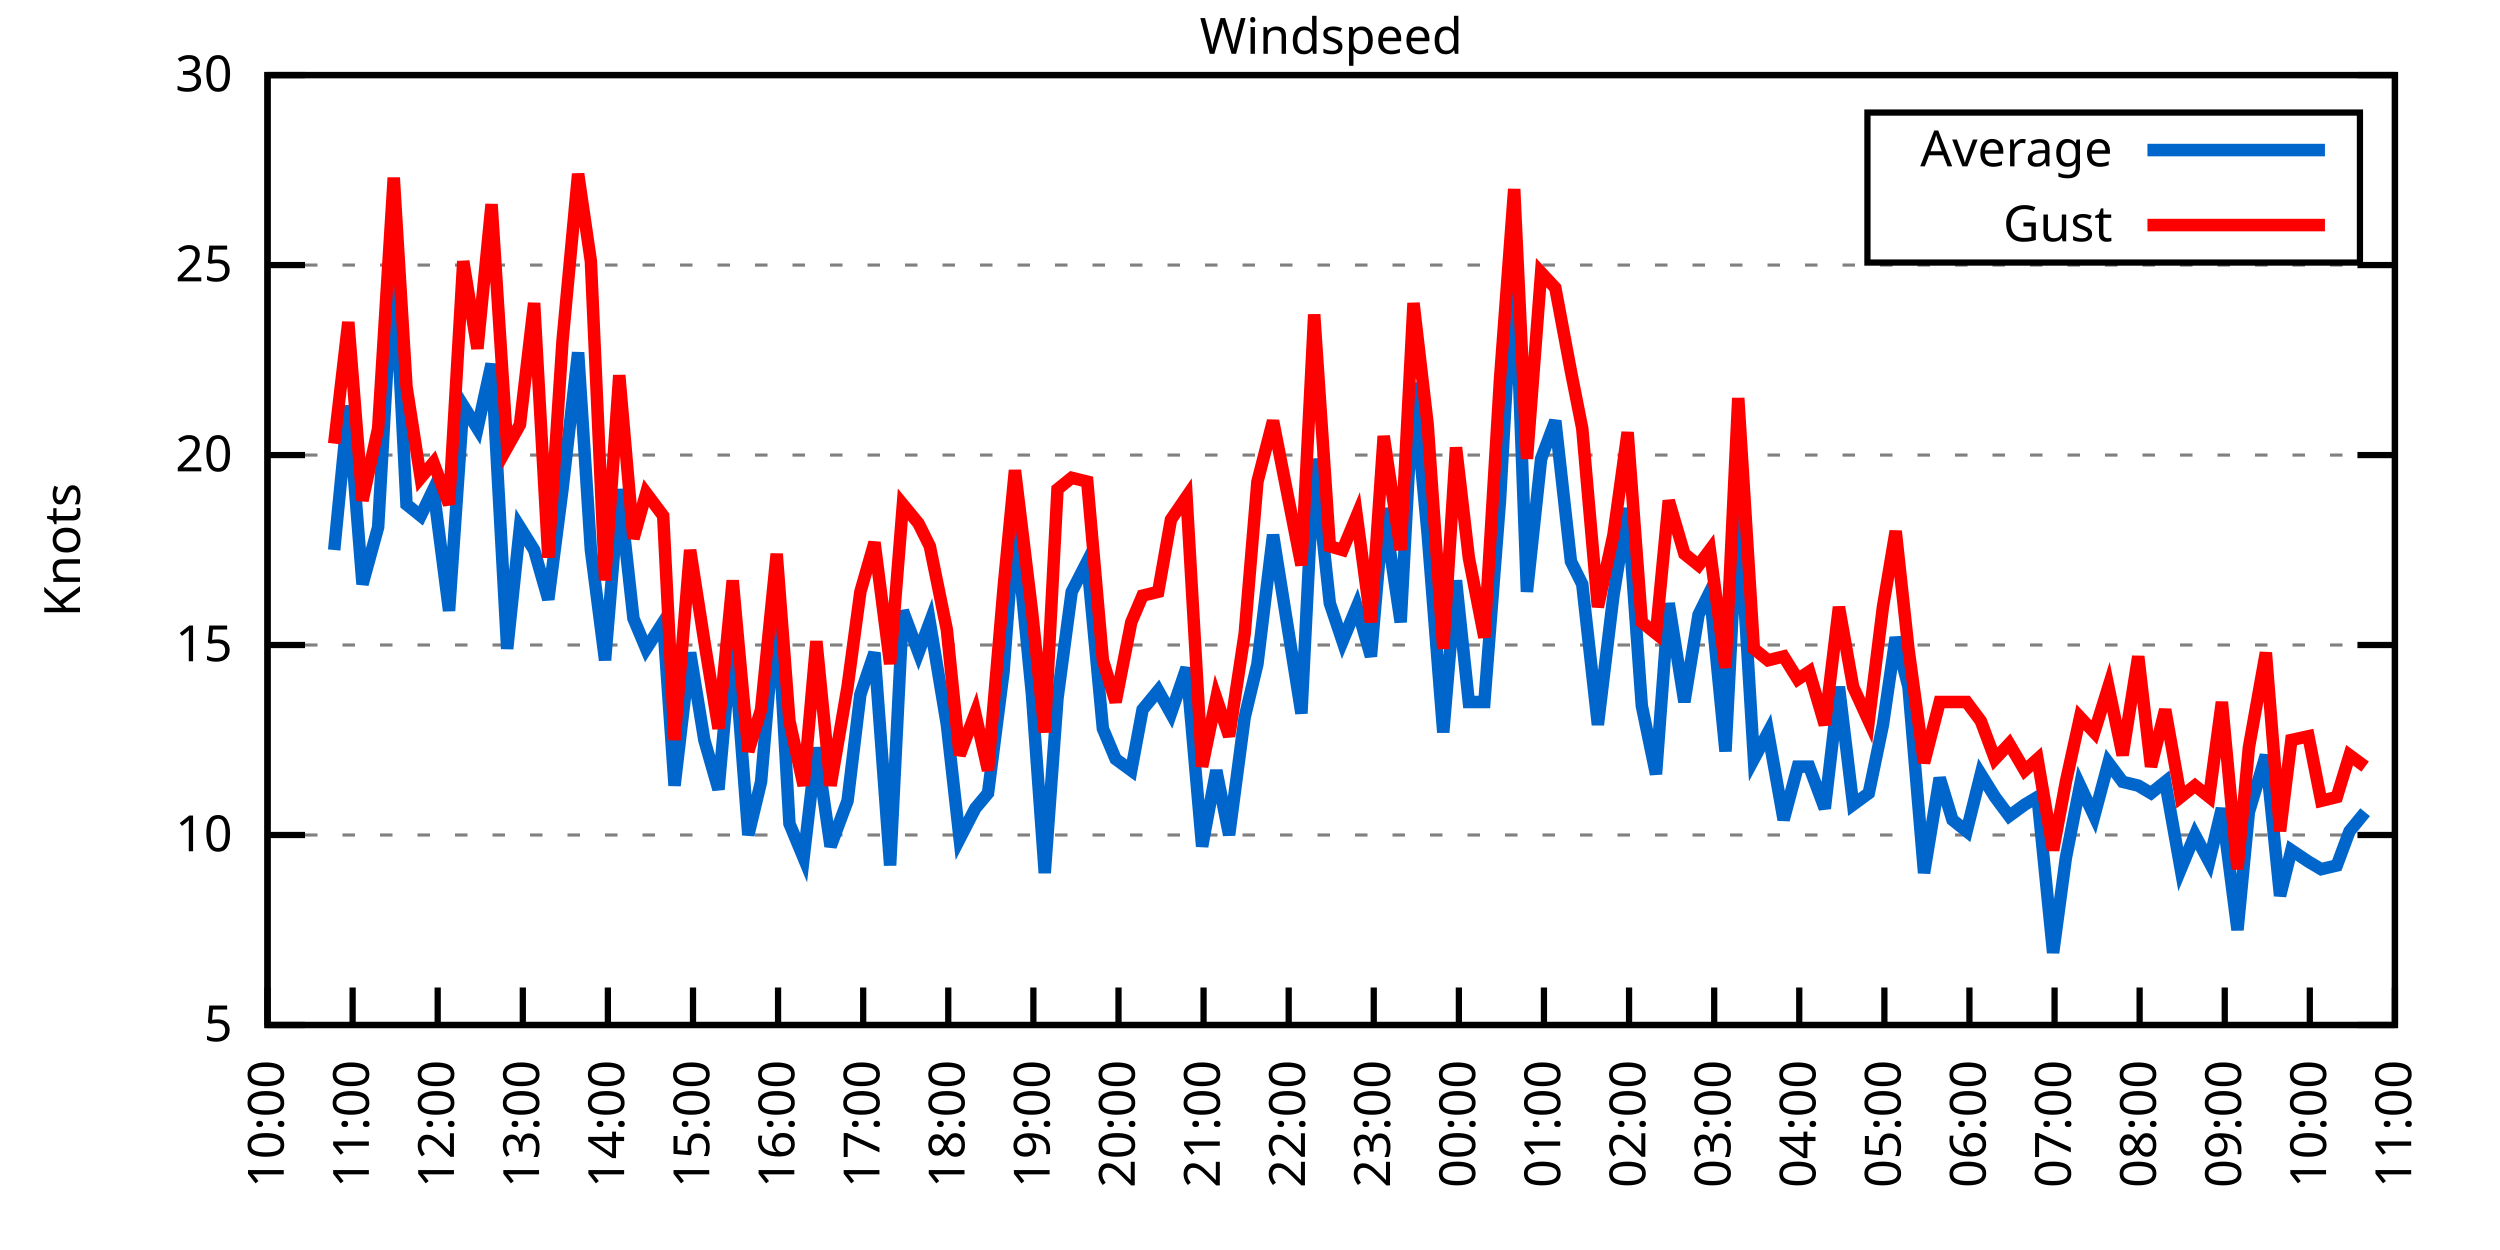
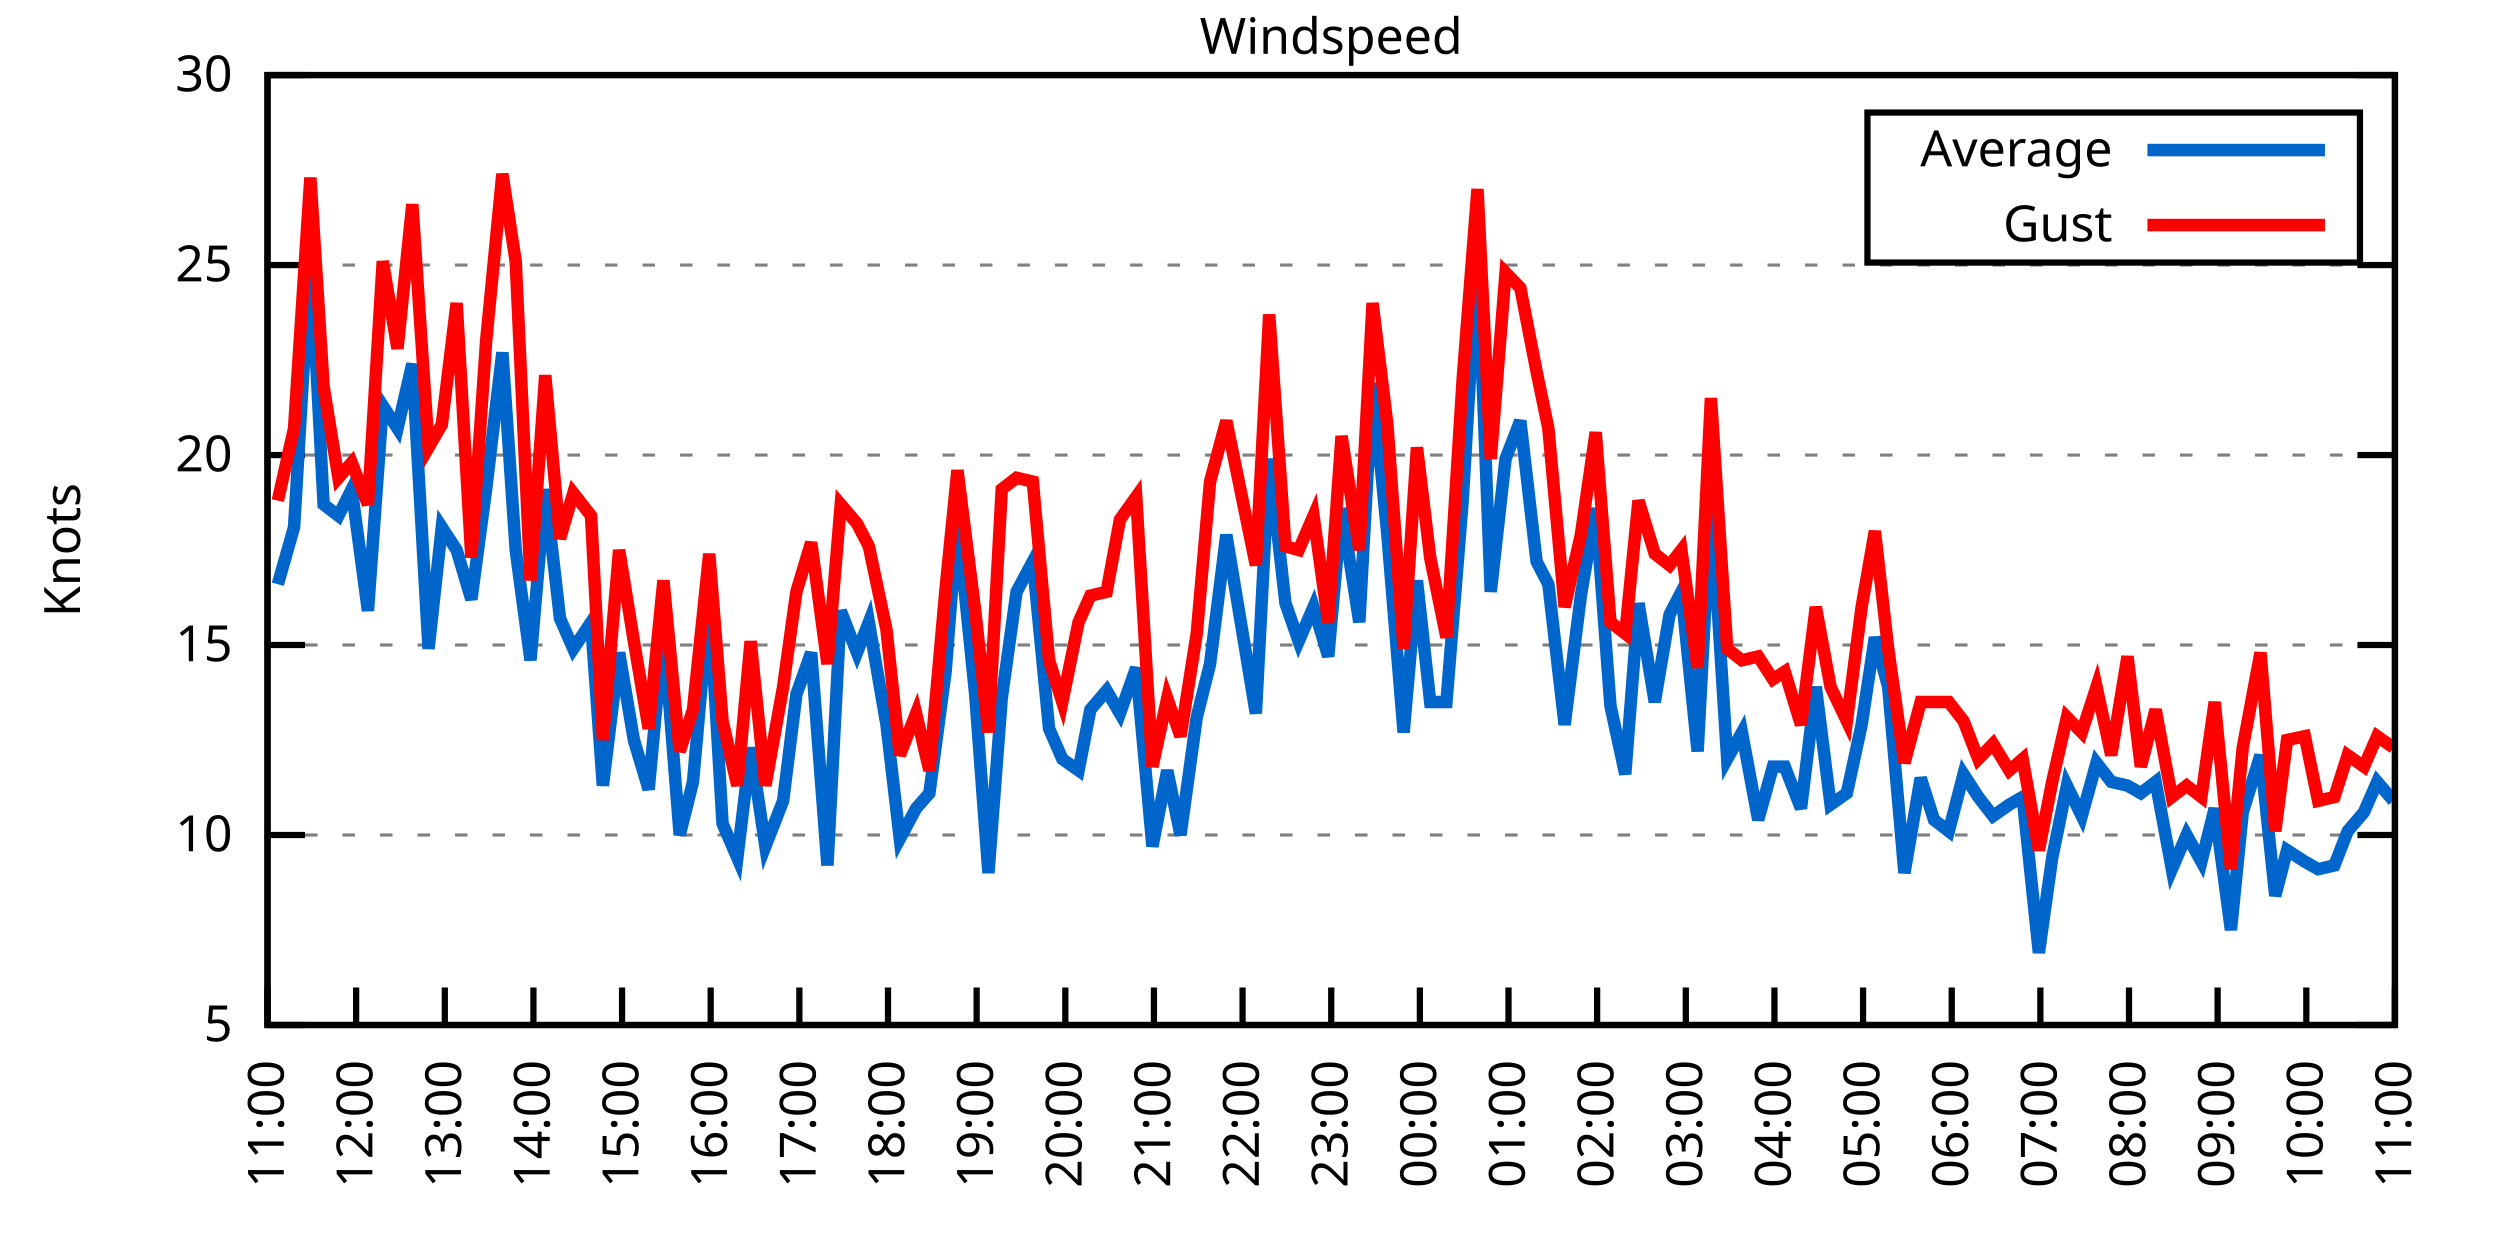
<svg xmlns="http://www.w3.org/2000/svg" xmlns:xlink="http://www.w3.org/1999/xlink" width="400" height="200" viewBox="0 0 400 200">
  <g id="gnuplot_canvas">
    <rect x="0" y="0" width="400" height="200" fill="none" />
    <defs>
      <circle id="gpDot" r="0.5" stroke-width="0.5" stroke="currentColor" />
      <path id="gpPt0" stroke-width="0.333" stroke="currentColor" d="M-1,0 h2 M0,-1 v2" />
      <path id="gpPt1" stroke-width="0.333" stroke="currentColor" d="M-1,-1 L1,1 M1,-1 L-1,1" />
      <path id="gpPt2" stroke-width="0.333" stroke="currentColor" d="M-1,0 L1,0 M0,-1 L0,1 M-1,-1 L1,1 M-1,1 L1,-1" />
      <rect id="gpPt3" stroke-width="0.333" stroke="currentColor" x="-1" y="-1" width="2" height="2" />
      <rect id="gpPt4" stroke-width="0.333" stroke="currentColor" fill="currentColor" x="-1" y="-1" width="2" height="2" />
      <circle id="gpPt5" stroke-width="0.333" stroke="currentColor" cx="0" cy="0" r="1" />
      <use xlink:href="#gpPt5" id="gpPt6" fill="currentColor" stroke="none" />
      <path id="gpPt7" stroke-width="0.333" stroke="currentColor" d="M0,-1.33 L-1.33,0.67 L1.33,0.67 z" />
      <use xlink:href="#gpPt7" id="gpPt8" fill="currentColor" stroke="none" />
      <use xlink:href="#gpPt7" id="gpPt9" stroke="currentColor" transform="rotate(180)" />
      <use xlink:href="#gpPt9" id="gpPt10" fill="currentColor" stroke="none" />
      <use xlink:href="#gpPt3" id="gpPt11" stroke="currentColor" transform="rotate(45)" />
      <use xlink:href="#gpPt11" id="gpPt12" fill="currentColor" stroke="none" />
      <path id="gpPt13" stroke-width="0.333" stroke="currentColor" d="M0,1.330 L1.265,0.411 L0.782,-1.067 L-0.782,-1.076 L-1.265,0.411 z" />
      <use xlink:href="#gpPt13" id="gpPt14" fill="currentColor" stroke="none" />
      <filter id="textbox" filterUnits="objectBoundingBox" x="0" y="0" height="1" width="1">
        <feFlood flood-color="white" flood-opacity="1" result="bgnd" />
        <feComposite in="SourceGraphic" in2="bgnd" operator="atop" />
      </filter>
      <filter id="greybox" filterUnits="objectBoundingBox" x="0" y="0" height="1" width="1">
        <feFlood flood-color="lightgrey" flood-opacity="1" result="grey" />
        <feComposite in="SourceGraphic" in2="grey" operator="atop" />
      </filter>
    </defs>
    <g fill="none" color="white" stroke="currentColor" stroke-width="1.00" stroke-linecap="butt" stroke-linejoin="miter">
</g>
    <g fill="none" color="black" stroke="currentColor" stroke-width="1.00" stroke-linecap="butt" stroke-linejoin="miter">
      <g stroke="none" shape-rendering="crispEdges">
        <polygon fill="rgb(255, 255, 255)" points="42.80,164.00 383.18,164.00 383.18,12.02 42.80,12.02 " />
      </g>
    </g>
    <g fill="none" color="black" stroke="currentColor" stroke-width="1.00" stroke-linecap="butt" stroke-linejoin="miter">
</g>
    <g fill="none" color="black" stroke="black" stroke-width="0.50" stroke-linecap="butt" stroke-linejoin="miter">
</g>
    <g fill="none" color="gray" stroke="currentColor" stroke-width="0.50" stroke-linecap="butt" stroke-linejoin="miter">
      <path stroke="gray" stroke-dasharray="2,4" class="gridline" d="M42.80,164.00 L383.19,164.00  " />
    </g>
    <g fill="none" color="gray" stroke="gray" stroke-width="1.00" stroke-linecap="butt" stroke-linejoin="miter">
</g>
    <g fill="none" color="black" stroke="currentColor" stroke-width="1.00" stroke-linecap="butt" stroke-linejoin="miter">
      <path stroke="black" d="M42.80,164.00 L48.80,164.00 M383.19,164.00 L377.19,164.00  " />
      <g transform="translate(37.20,166.60)" stroke="none" fill="black" font-family="Sans" font-size="8.00" text-anchor="end">
        <text>
          <tspan font-family="Sans"> 5</tspan>
        </text>
      </g>
    </g>
    <g fill="none" color="black" stroke="currentColor" stroke-width="1.00" stroke-linecap="butt" stroke-linejoin="miter">
</g>
    <g fill="none" color="black" stroke="black" stroke-width="0.50" stroke-linecap="butt" stroke-linejoin="miter">
</g>
    <g fill="none" color="gray" stroke="currentColor" stroke-width="0.50" stroke-linecap="butt" stroke-linejoin="miter">
      <path stroke="gray" stroke-dasharray="2,4" class="gridline" d="M42.80,133.60 L383.19,133.60  " />
    </g>
    <g fill="none" color="gray" stroke="gray" stroke-width="1.00" stroke-linecap="butt" stroke-linejoin="miter">
</g>
    <g fill="none" color="black" stroke="currentColor" stroke-width="1.00" stroke-linecap="butt" stroke-linejoin="miter">
      <path stroke="black" d="M42.80,133.60 L48.80,133.60 M383.19,133.60 L377.19,133.60  " />
      <g transform="translate(37.20,136.20)" stroke="none" fill="black" font-family="Sans" font-size="8.00" text-anchor="end">
        <text>
          <tspan font-family="Sans"> 10</tspan>
        </text>
      </g>
    </g>
    <g fill="none" color="black" stroke="currentColor" stroke-width="1.00" stroke-linecap="butt" stroke-linejoin="miter">
</g>
    <g fill="none" color="black" stroke="black" stroke-width="0.50" stroke-linecap="butt" stroke-linejoin="miter">
</g>
    <g fill="none" color="gray" stroke="currentColor" stroke-width="0.50" stroke-linecap="butt" stroke-linejoin="miter">
      <path stroke="gray" stroke-dasharray="2,4" class="gridline" d="M42.80,103.20 L383.19,103.20  " />
    </g>
    <g fill="none" color="gray" stroke="gray" stroke-width="1.00" stroke-linecap="butt" stroke-linejoin="miter">
</g>
    <g fill="none" color="black" stroke="currentColor" stroke-width="1.00" stroke-linecap="butt" stroke-linejoin="miter">
      <path stroke="black" d="M42.80,103.20 L48.80,103.20 M383.19,103.20 L377.19,103.20  " />
      <g transform="translate(37.20,105.80)" stroke="none" fill="black" font-family="Sans" font-size="8.00" text-anchor="end">
        <text>
          <tspan font-family="Sans"> 15</tspan>
        </text>
      </g>
    </g>
    <g fill="none" color="black" stroke="currentColor" stroke-width="1.00" stroke-linecap="butt" stroke-linejoin="miter">
</g>
    <g fill="none" color="black" stroke="black" stroke-width="0.50" stroke-linecap="butt" stroke-linejoin="miter">
</g>
    <g fill="none" color="gray" stroke="currentColor" stroke-width="0.50" stroke-linecap="butt" stroke-linejoin="miter">
      <path stroke="gray" stroke-dasharray="2,4" class="gridline" d="M42.80,72.81 L383.19,72.81  " />
    </g>
    <g fill="none" color="gray" stroke="gray" stroke-width="1.00" stroke-linecap="butt" stroke-linejoin="miter">
</g>
    <g fill="none" color="black" stroke="currentColor" stroke-width="1.00" stroke-linecap="butt" stroke-linejoin="miter">
      <path stroke="black" d="M42.80,72.81 L48.80,72.81 M383.19,72.81 L377.19,72.81  " />
      <g transform="translate(37.20,75.41)" stroke="none" fill="black" font-family="Sans" font-size="8.00" text-anchor="end">
        <text>
          <tspan font-family="Sans"> 20</tspan>
        </text>
      </g>
    </g>
    <g fill="none" color="black" stroke="currentColor" stroke-width="1.00" stroke-linecap="butt" stroke-linejoin="miter">
</g>
    <g fill="none" color="black" stroke="black" stroke-width="0.50" stroke-linecap="butt" stroke-linejoin="miter">
</g>
    <g fill="none" color="gray" stroke="currentColor" stroke-width="0.50" stroke-linecap="butt" stroke-linejoin="miter">
      <path stroke="gray" stroke-dasharray="2,4" class="gridline" d="M42.80,42.41 L383.19,42.41  " />
    </g>
    <g fill="none" color="gray" stroke="gray" stroke-width="1.00" stroke-linecap="butt" stroke-linejoin="miter">
</g>
    <g fill="none" color="black" stroke="currentColor" stroke-width="1.00" stroke-linecap="butt" stroke-linejoin="miter">
      <path stroke="black" d="M42.80,42.41 L48.80,42.41 M383.19,42.41 L377.19,42.41  " />
      <g transform="translate(37.20,45.01)" stroke="none" fill="black" font-family="Sans" font-size="8.00" text-anchor="end">
        <text>
          <tspan font-family="Sans"> 25</tspan>
        </text>
      </g>
    </g>
    <g fill="none" color="black" stroke="currentColor" stroke-width="1.00" stroke-linecap="butt" stroke-linejoin="miter">
</g>
    <g fill="none" color="black" stroke="black" stroke-width="0.50" stroke-linecap="butt" stroke-linejoin="miter">
</g>
    <g fill="none" color="gray" stroke="currentColor" stroke-width="0.50" stroke-linecap="butt" stroke-linejoin="miter">
      <path stroke="gray" stroke-dasharray="2,4" class="gridline" d="M42.80,12.01 L383.19,12.01  " />
    </g>
    <g fill="none" color="gray" stroke="gray" stroke-width="1.00" stroke-linecap="butt" stroke-linejoin="miter">
</g>
    <g fill="none" color="black" stroke="currentColor" stroke-width="1.00" stroke-linecap="butt" stroke-linejoin="miter">
      <path stroke="black" d="M42.80,12.01 L48.80,12.01 M383.19,12.01 L377.19,12.01  " />
      <g transform="translate(37.20,14.61)" stroke="none" fill="black" font-family="Sans" font-size="8.00" text-anchor="end">
        <text>
          <tspan font-family="Sans"> 30</tspan>
        </text>
      </g>
    </g>
    <g fill="none" color="black" stroke="currentColor" stroke-width="1.00" stroke-linecap="butt" stroke-linejoin="miter">
      <path stroke="black" d="M42.80,164.00 L42.80,158.00  " />
      <g transform="translate(45.40,169.60) rotate(270.00)" stroke="none" fill="black" font-family="Sans" font-size="8.00" text-anchor="end">
        <text>
-           <tspan font-family="Sans">10:00</tspan>
-         </text>
-       </g>
-     </g>
-     <g fill="none" color="black" stroke="currentColor" stroke-width="1.00" stroke-linecap="butt" stroke-linejoin="miter">
-       <path stroke="black" d="M56.42,164.00 L56.42,158.00  " />
-       <g transform="translate(59.02,169.60) rotate(270.00)" stroke="none" fill="black" font-family="Sans" font-size="8.00" text-anchor="end">
-         <text>
          <tspan font-family="Sans">11:00</tspan>
        </text>
      </g>
    </g>
    <g fill="none" color="black" stroke="currentColor" stroke-width="1.00" stroke-linecap="butt" stroke-linejoin="miter">
-       <path stroke="black" d="M70.03,164.00 L70.03,158.00  " />
-       <g transform="translate(72.63,169.60) rotate(270.00)" stroke="none" fill="black" font-family="Sans" font-size="8.00" text-anchor="end">
+       <path stroke="black" d="M56.98,164.00 L56.98,158.00  " />
+       <g transform="translate(59.58,169.60) rotate(270.00)" stroke="none" fill="black" font-family="Sans" font-size="8.00" text-anchor="end">
        <text>
          <tspan font-family="Sans">12:00</tspan>
        </text>
      </g>
    </g>
    <g fill="none" color="black" stroke="currentColor" stroke-width="1.00" stroke-linecap="butt" stroke-linejoin="miter">
-       <path stroke="black" d="M83.65,164.00 L83.65,158.00  " />
-       <g transform="translate(86.25,169.60) rotate(270.00)" stroke="none" fill="black" font-family="Sans" font-size="8.00" text-anchor="end">
+       <path stroke="black" d="M71.17,164.00 L71.17,158.00  " />
+       <g transform="translate(73.77,169.60) rotate(270.00)" stroke="none" fill="black" font-family="Sans" font-size="8.00" text-anchor="end">
        <text>
          <tspan font-family="Sans">13:00</tspan>
        </text>
      </g>
    </g>
    <g fill="none" color="black" stroke="currentColor" stroke-width="1.00" stroke-linecap="butt" stroke-linejoin="miter">
-       <path stroke="black" d="M97.26,164.00 L97.26,158.00  " />
-       <g transform="translate(99.86,169.60) rotate(270.00)" stroke="none" fill="black" font-family="Sans" font-size="8.00" text-anchor="end">
+       <path stroke="black" d="M85.35,164.00 L85.35,158.00  " />
+       <g transform="translate(87.95,169.60) rotate(270.00)" stroke="none" fill="black" font-family="Sans" font-size="8.00" text-anchor="end">
        <text>
          <tspan font-family="Sans">14:00</tspan>
        </text>
      </g>
    </g>
    <g fill="none" color="black" stroke="currentColor" stroke-width="1.00" stroke-linecap="butt" stroke-linejoin="miter">
-       <path stroke="black" d="M110.88,164.00 L110.88,158.00  " />
-       <g transform="translate(113.48,169.60) rotate(270.00)" stroke="none" fill="black" font-family="Sans" font-size="8.00" text-anchor="end">
+       <path stroke="black" d="M99.53,164.00 L99.53,158.00  " />
+       <g transform="translate(102.13,169.60) rotate(270.00)" stroke="none" fill="black" font-family="Sans" font-size="8.00" text-anchor="end">
        <text>
          <tspan font-family="Sans">15:00</tspan>
        </text>
      </g>
    </g>
    <g fill="none" color="black" stroke="currentColor" stroke-width="1.00" stroke-linecap="butt" stroke-linejoin="miter">
-       <path stroke="black" d="M124.49,164.00 L124.49,158.00  " />
-       <g transform="translate(127.09,169.60) rotate(270.00)" stroke="none" fill="black" font-family="Sans" font-size="8.00" text-anchor="end">
+       <path stroke="black" d="M113.71,164.00 L113.71,158.00  " />
+       <g transform="translate(116.31,169.60) rotate(270.00)" stroke="none" fill="black" font-family="Sans" font-size="8.00" text-anchor="end">
        <text>
          <tspan font-family="Sans">16:00</tspan>
        </text>
      </g>
    </g>
    <g fill="none" color="black" stroke="currentColor" stroke-width="1.00" stroke-linecap="butt" stroke-linejoin="miter">
-       <path stroke="black" d="M138.11,164.00 L138.11,158.00  " />
-       <g transform="translate(140.71,169.60) rotate(270.00)" stroke="none" fill="black" font-family="Sans" font-size="8.00" text-anchor="end">
+       <path stroke="black" d="M127.90,164.00 L127.90,158.00  " />
+       <g transform="translate(130.50,169.60) rotate(270.00)" stroke="none" fill="black" font-family="Sans" font-size="8.00" text-anchor="end">
        <text>
          <tspan font-family="Sans">17:00</tspan>
        </text>
      </g>
    </g>
    <g fill="none" color="black" stroke="currentColor" stroke-width="1.00" stroke-linecap="butt" stroke-linejoin="miter">
-       <path stroke="black" d="M151.72,164.00 L151.72,158.00  " />
-       <g transform="translate(154.32,169.60) rotate(270.00)" stroke="none" fill="black" font-family="Sans" font-size="8.00" text-anchor="end">
+       <path stroke="black" d="M142.08,164.00 L142.08,158.00  " />
+       <g transform="translate(144.68,169.60) rotate(270.00)" stroke="none" fill="black" font-family="Sans" font-size="8.00" text-anchor="end">
        <text>
          <tspan font-family="Sans">18:00</tspan>
        </text>
      </g>
    </g>
    <g fill="none" color="black" stroke="currentColor" stroke-width="1.00" stroke-linecap="butt" stroke-linejoin="miter">
-       <path stroke="black" d="M165.34,164.00 L165.34,158.00  " />
-       <g transform="translate(167.94,169.60) rotate(270.00)" stroke="none" fill="black" font-family="Sans" font-size="8.00" text-anchor="end">
+       <path stroke="black" d="M156.26,164.00 L156.26,158.00  " />
+       <g transform="translate(158.86,169.60) rotate(270.00)" stroke="none" fill="black" font-family="Sans" font-size="8.00" text-anchor="end">
        <text>
          <tspan font-family="Sans">19:00</tspan>
        </text>
      </g>
    </g>
    <g fill="none" color="black" stroke="currentColor" stroke-width="1.00" stroke-linecap="butt" stroke-linejoin="miter">
-       <path stroke="black" d="M178.96,164.00 L178.96,158.00  " />
-       <g transform="translate(181.56,169.60) rotate(270.00)" stroke="none" fill="black" font-family="Sans" font-size="8.00" text-anchor="end">
+       <path stroke="black" d="M170.45,164.00 L170.45,158.00  " />
+       <g transform="translate(173.05,169.60) rotate(270.00)" stroke="none" fill="black" font-family="Sans" font-size="8.00" text-anchor="end">
        <text>
          <tspan font-family="Sans">20:00</tspan>
        </text>
      </g>
    </g>
    <g fill="none" color="black" stroke="currentColor" stroke-width="1.00" stroke-linecap="butt" stroke-linejoin="miter">
-       <path stroke="black" d="M192.57,164.00 L192.57,158.00  " />
-       <g transform="translate(195.17,169.60) rotate(270.00)" stroke="none" fill="black" font-family="Sans" font-size="8.00" text-anchor="end">
+       <path stroke="black" d="M184.63,164.00 L184.63,158.00  " />
+       <g transform="translate(187.23,169.60) rotate(270.00)" stroke="none" fill="black" font-family="Sans" font-size="8.00" text-anchor="end">
        <text>
          <tspan font-family="Sans">21:00</tspan>
        </text>
      </g>
    </g>
    <g fill="none" color="black" stroke="currentColor" stroke-width="1.00" stroke-linecap="butt" stroke-linejoin="miter">
-       <path stroke="black" d="M206.19,164.00 L206.19,158.00  " />
-       <g transform="translate(208.79,169.60) rotate(270.00)" stroke="none" fill="black" font-family="Sans" font-size="8.00" text-anchor="end">
+       <path stroke="black" d="M198.81,164.00 L198.81,158.00  " />
+       <g transform="translate(201.41,169.60) rotate(270.00)" stroke="none" fill="black" font-family="Sans" font-size="8.00" text-anchor="end">
        <text>
          <tspan font-family="Sans">22:00</tspan>
        </text>
      </g>
    </g>
    <g fill="none" color="black" stroke="currentColor" stroke-width="1.00" stroke-linecap="butt" stroke-linejoin="miter">
-       <path stroke="black" d="M219.80,164.00 L219.80,158.00  " />
-       <g transform="translate(222.40,169.60) rotate(270.00)" stroke="none" fill="black" font-family="Sans" font-size="8.00" text-anchor="end">
+       <path stroke="black" d="M213.00,164.00 L213.00,158.00  " />
+       <g transform="translate(215.60,169.60) rotate(270.00)" stroke="none" fill="black" font-family="Sans" font-size="8.00" text-anchor="end">
        <text>
          <tspan font-family="Sans">23:00</tspan>
        </text>
      </g>
    </g>
    <g fill="none" color="black" stroke="currentColor" stroke-width="1.00" stroke-linecap="butt" stroke-linejoin="miter">
-       <path stroke="black" d="M233.42,164.00 L233.42,158.00  " />
-       <g transform="translate(236.02,169.60) rotate(270.00)" stroke="none" fill="black" font-family="Sans" font-size="8.00" text-anchor="end">
+       <path stroke="black" d="M227.18,164.00 L227.18,158.00  " />
+       <g transform="translate(229.78,169.60) rotate(270.00)" stroke="none" fill="black" font-family="Sans" font-size="8.00" text-anchor="end">
        <text>
          <tspan font-family="Sans">00:00</tspan>
        </text>
      </g>
    </g>
    <g fill="none" color="black" stroke="currentColor" stroke-width="1.00" stroke-linecap="butt" stroke-linejoin="miter">
-       <path stroke="black" d="M247.03,164.00 L247.03,158.00  " />
-       <g transform="translate(249.63,169.60) rotate(270.00)" stroke="none" fill="black" font-family="Sans" font-size="8.00" text-anchor="end">
+       <path stroke="black" d="M241.36,164.00 L241.36,158.00  " />
+       <g transform="translate(243.96,169.60) rotate(270.00)" stroke="none" fill="black" font-family="Sans" font-size="8.00" text-anchor="end">
        <text>
          <tspan font-family="Sans">01:00</tspan>
        </text>
      </g>
    </g>
    <g fill="none" color="black" stroke="currentColor" stroke-width="1.00" stroke-linecap="butt" stroke-linejoin="miter">
-       <path stroke="black" d="M260.65,164.00 L260.65,158.00  " />
-       <g transform="translate(263.25,169.60) rotate(270.00)" stroke="none" fill="black" font-family="Sans" font-size="8.00" text-anchor="end">
+       <path stroke="black" d="M255.54,164.00 L255.54,158.00  " />
+       <g transform="translate(258.14,169.60) rotate(270.00)" stroke="none" fill="black" font-family="Sans" font-size="8.00" text-anchor="end">
        <text>
          <tspan font-family="Sans">02:00</tspan>
        </text>
      </g>
    </g>
    <g fill="none" color="black" stroke="currentColor" stroke-width="1.00" stroke-linecap="butt" stroke-linejoin="miter">
-       <path stroke="black" d="M274.27,164.00 L274.27,158.00  " />
-       <g transform="translate(276.87,169.60) rotate(270.00)" stroke="none" fill="black" font-family="Sans" font-size="8.00" text-anchor="end">
+       <path stroke="black" d="M269.73,164.00 L269.73,158.00  " />
+       <g transform="translate(272.33,169.60) rotate(270.00)" stroke="none" fill="black" font-family="Sans" font-size="8.00" text-anchor="end">
        <text>
          <tspan font-family="Sans">03:00</tspan>
        </text>
      </g>
    </g>
    <g fill="none" color="black" stroke="currentColor" stroke-width="1.00" stroke-linecap="butt" stroke-linejoin="miter">
-       <path stroke="black" d="M287.88,164.00 L287.88,158.00  " />
-       <g transform="translate(290.48,169.60) rotate(270.00)" stroke="none" fill="black" font-family="Sans" font-size="8.00" text-anchor="end">
+       <path stroke="black" d="M283.91,164.00 L283.91,158.00  " />
+       <g transform="translate(286.51,169.60) rotate(270.00)" stroke="none" fill="black" font-family="Sans" font-size="8.00" text-anchor="end">
        <text>
          <tspan font-family="Sans">04:00</tspan>
        </text>
      </g>
    </g>
    <g fill="none" color="black" stroke="currentColor" stroke-width="1.00" stroke-linecap="butt" stroke-linejoin="miter">
-       <path stroke="black" d="M301.50,164.00 L301.50,158.00  " />
-       <g transform="translate(304.10,169.60) rotate(270.00)" stroke="none" fill="black" font-family="Sans" font-size="8.00" text-anchor="end">
+       <path stroke="black" d="M298.09,164.00 L298.09,158.00  " />
+       <g transform="translate(300.69,169.60) rotate(270.00)" stroke="none" fill="black" font-family="Sans" font-size="8.00" text-anchor="end">
        <text>
          <tspan font-family="Sans">05:00</tspan>
        </text>
      </g>
    </g>
    <g fill="none" color="black" stroke="currentColor" stroke-width="1.00" stroke-linecap="butt" stroke-linejoin="miter">
-       <path stroke="black" d="M315.11,164.00 L315.11,158.00  " />
-       <g transform="translate(317.71,169.60) rotate(270.00)" stroke="none" fill="black" font-family="Sans" font-size="8.00" text-anchor="end">
+       <path stroke="black" d="M312.28,164.00 L312.28,158.00  " />
+       <g transform="translate(314.88,169.60) rotate(270.00)" stroke="none" fill="black" font-family="Sans" font-size="8.00" text-anchor="end">
        <text>
          <tspan font-family="Sans">06:00</tspan>
        </text>
      </g>
    </g>
    <g fill="none" color="black" stroke="currentColor" stroke-width="1.00" stroke-linecap="butt" stroke-linejoin="miter">
-       <path stroke="black" d="M328.73,164.00 L328.73,158.00  " />
-       <g transform="translate(331.33,169.60) rotate(270.00)" stroke="none" fill="black" font-family="Sans" font-size="8.00" text-anchor="end">
+       <path stroke="black" d="M326.46,164.00 L326.46,158.00  " />
+       <g transform="translate(329.06,169.60) rotate(270.00)" stroke="none" fill="black" font-family="Sans" font-size="8.00" text-anchor="end">
        <text>
          <tspan font-family="Sans">07:00</tspan>
        </text>
      </g>
    </g>
    <g fill="none" color="black" stroke="currentColor" stroke-width="1.00" stroke-linecap="butt" stroke-linejoin="miter">
-       <path stroke="black" d="M342.34,164.00 L342.34,158.00  " />
-       <g transform="translate(344.94,169.60) rotate(270.00)" stroke="none" fill="black" font-family="Sans" font-size="8.00" text-anchor="end">
+       <path stroke="black" d="M340.64,164.00 L340.64,158.00  " />
+       <g transform="translate(343.24,169.60) rotate(270.00)" stroke="none" fill="black" font-family="Sans" font-size="8.00" text-anchor="end">
        <text>
          <tspan font-family="Sans">08:00</tspan>
        </text>
      </g>
    </g>
    <g fill="none" color="black" stroke="currentColor" stroke-width="1.00" stroke-linecap="butt" stroke-linejoin="miter">
-       <path stroke="black" d="M355.96,164.00 L355.96,158.00  " />
-       <g transform="translate(358.56,169.60) rotate(270.00)" stroke="none" fill="black" font-family="Sans" font-size="8.00" text-anchor="end">
+       <path stroke="black" d="M354.82,164.00 L354.82,158.00  " />
+       <g transform="translate(357.42,169.60) rotate(270.00)" stroke="none" fill="black" font-family="Sans" font-size="8.00" text-anchor="end">
        <text>
          <tspan font-family="Sans">09:00</tspan>
        </text>
      </g>
    </g>
    <g fill="none" color="black" stroke="currentColor" stroke-width="1.00" stroke-linecap="butt" stroke-linejoin="miter">
-       <path stroke="black" d="M369.57,164.00 L369.57,158.00  " />
-       <g transform="translate(372.17,169.60) rotate(270.00)" stroke="none" fill="black" font-family="Sans" font-size="8.00" text-anchor="end">
+       <path stroke="black" d="M369.01,164.00 L369.01,158.00  " />
+       <g transform="translate(371.61,169.60) rotate(270.00)" stroke="none" fill="black" font-family="Sans" font-size="8.00" text-anchor="end">
        <text>
          <tspan font-family="Sans">10:00</tspan>
        </text>
      </g>
    </g>
    <g fill="none" color="black" stroke="currentColor" stroke-width="1.00" stroke-linecap="butt" stroke-linejoin="miter">
      <path stroke="black" d="M383.19,164.00 L383.19,158.00  " />
      <g transform="translate(385.79,169.60) rotate(270.00)" stroke="none" fill="black" font-family="Sans" font-size="8.00" text-anchor="end">
        <text>
          <tspan font-family="Sans">11:00</tspan>
        </text>
      </g>
    </g>
    <g fill="none" color="black" stroke="currentColor" stroke-width="1.00" stroke-linecap="butt" stroke-linejoin="miter">
</g>
    <g fill="none" color="black" stroke="currentColor" stroke-width="1.00" stroke-linecap="butt" stroke-linejoin="miter">
      <path stroke="black" d="M42.80,12.01 L42.80,164.00 L383.19,164.00 L383.19,12.01 L42.80,12.01 Z  " />
    </g>
    <g fill="none" color="black" stroke="currentColor" stroke-width="1.00" stroke-linecap="butt" stroke-linejoin="miter">
</g>
    <g fill="none" color="black" stroke="currentColor" stroke-width="1.00" stroke-linecap="butt" stroke-linejoin="miter">
      <path stroke="black" d="M298.79,42.01 L298.79,18.01 L377.59,18.01 L377.59,42.01 L298.79,42.01 Z  " />
    </g>
    <g id="Windspeed_plot_1">
      <g fill="none" color="white" stroke="black" stroke-width="2.00" stroke-linecap="butt" stroke-linejoin="miter">
</g>
      <g fill="none" color="black" stroke="currentColor" stroke-width="2.00" stroke-linecap="butt" stroke-linejoin="miter">
        <g transform="translate(337.99,26.61)" stroke="none" fill="black" font-family="Sans" font-size="8.00" text-anchor="end">
          <text>
            <tspan font-family="Sans">Average</tspan>
          </text>
        </g>
      </g>
      <g fill="none" color="black" stroke="currentColor" stroke-width="2.00" stroke-linecap="butt" stroke-linejoin="miter">
-         <path stroke="rgb(  0, 102, 204)" d="M343.59,24.01 L371.99,24.01 M53.47,88.00 L55.73,64.90 L58.00,93.48 L60.50,84.36 L63.00,40.58 L65.04,80.71   L67.31,82.53 L69.35,78.28 L71.85,97.73 L74.12,64.90 L76.39,68.55 L78.65,58.21 L81.15,103.81 L83.19,84.36   L85.46,88.00 L87.73,95.91 L90.00,78.28 L92.50,56.39 L94.54,88.00 L96.81,105.64 L99.08,78.28 L101.35,98.95   L103.39,103.81 L106.11,99.56 L107.93,125.70 L110.42,104.42 L112.69,118.40 L114.96,126.31 L117.23,100.77 L119.73,133.60   L121.77,125.09 L124.27,95.91 L126.31,131.78 L128.58,137.25 L130.62,119.62 L132.89,135.43 L135.61,128.13 L137.66,111.11   L139.92,104.42 L142.42,138.47 L144.46,97.73 L146.96,104.42 L148.77,99.56 L151.50,115.97 L153.54,134.21 L156.04,129.35   L158.08,126.91 L160.57,107.46 L162.39,83.14 L165.11,111.11 L167.16,139.68 L169.20,111.72 L171.47,94.69 L173.96,89.83   L176.46,116.58 L178.50,121.44 L181.00,123.27 L182.81,113.54 L185.31,110.50 L187.35,114.15 L189.85,106.85 L192.34,135.43   L194.61,123.27 L196.66,133.60 L199.15,114.76 L201.19,106.24 L203.69,85.57 L208.23,114.15 L210.27,73.41 L212.77,96.52   L214.81,102.60 L217.08,97.12 L219.35,105.03 L221.39,81.32 L224.11,99.56 L226.16,61.25 L228.43,85.57 L230.92,117.19   L232.96,92.87 L235.01,112.32 L237.50,112.32 L240.00,80.10 L242.27,39.98 L244.31,94.69 L246.58,73.41 L248.85,67.33   L251.35,89.83 L253.16,93.48 L255.66,115.97 L258.15,95.30 L260.42,81.32 L262.69,112.93 L264.96,123.87 L267.00,96.52   L269.50,112.32 L271.77,98.34 L273.58,94.69 L276.08,120.23 L278.12,80.10 L280.62,121.44 L282.89,117.19 L285.38,131.17   L287.65,122.66 L289.47,122.66 L291.97,129.35 L294.23,109.89 L296.50,128.74 L299.00,126.91 L301.27,115.97 L303.31,101.99   L305.35,109.89 L307.85,139.68 L310.35,124.48 L312.39,131.17 L314.66,132.99 L316.93,123.87 L319.20,127.52 L321.47,130.56   L323.96,128.74 L326.00,127.52 L328.50,152.45 L330.54,137.25 L332.81,125.70 L335.08,130.56 L337.35,122.05 L339.62,125.09   L342.12,125.70 L344.16,126.91 L346.43,125.09 L348.92,139.07 L351.19,133.60 L353.46,137.86 L355.50,129.35 L358.00,148.80   L359.82,129.95 L362.54,120.83 L364.81,143.33 L366.62,136.03 L369.35,137.86 L371.39,139.07 L373.89,138.47 L375.93,132.99   L378.42,129.95  " />
+         <path stroke="rgb(  0, 102, 204)" d="M343.59,24.01 L371.99,24.01 M44.45,93.48 L47.05,84.36 L49.66,40.58 L51.78,80.71 L54.15,82.53 L56.27,78.28   L58.87,97.73 L61.24,64.90 L63.60,68.55 L65.97,58.21 L68.57,103.81 L70.69,84.36 L73.06,88.00 L75.42,95.91   L77.78,78.28 L80.38,56.39 L82.51,88.00 L84.88,105.64 L87.24,78.28 L89.60,98.95 L91.73,103.81 L94.57,99.56   L96.46,125.70 L99.06,104.42 L101.42,118.40 L103.79,126.31 L106.15,100.77 L108.75,133.60 L110.88,125.09 L113.48,95.91   L115.61,131.78 L117.97,137.25 L120.10,119.62 L122.46,135.43 L125.30,128.13 L127.42,111.11 L129.79,104.42 L132.39,138.47   L134.52,97.73 L137.12,104.42 L139.01,99.56 L141.84,115.97 L143.97,134.21 L146.57,129.35 L148.70,126.91 L151.30,107.46   L153.19,83.14 L156.03,111.11 L158.15,139.68 L160.28,111.72 L162.65,94.69 L165.25,89.83 L167.85,116.58 L169.97,121.44   L172.57,123.27 L174.46,113.54 L177.06,110.50 L179.19,114.15 L181.79,106.85 L184.39,135.43 L186.76,123.27 L188.88,133.60   L191.48,114.76 L193.61,106.24 L196.21,85.57 L200.94,114.15 L203.07,73.41 L205.67,96.52 L207.79,102.60 L210.16,97.12   L212.52,105.03 L214.65,81.32 L217.49,99.56 L219.61,61.25 L221.98,85.57 L224.58,117.19 L226.71,92.87 L228.83,112.32   L231.43,112.32 L234.03,80.10 L236.40,39.98 L238.52,94.69 L240.89,73.41 L243.25,67.33 L245.85,89.83 L247.74,93.48   L250.34,115.97 L252.94,95.30 L255.31,81.32 L257.67,112.93 L260.04,123.87 L262.16,96.52 L264.76,112.32 L267.13,98.34   L269.02,94.69 L271.62,120.23 L273.75,80.10 L276.35,121.44 L278.71,117.19 L281.31,131.17 L283.67,122.66 L285.56,122.66   L288.16,129.35 L290.53,109.89 L292.89,128.74 L295.49,126.91 L297.86,115.97 L299.98,101.99 L302.11,109.89 L304.71,139.68   L307.31,124.48 L309.44,131.17 L311.80,132.99 L314.17,123.87 L316.53,127.52 L318.89,130.56 L321.49,128.74 L323.62,127.52   L326.22,152.45 L328.35,137.25 L330.71,125.70 L333.08,130.56 L335.44,122.05 L337.80,125.09 L340.40,125.70 L342.53,126.91   L344.90,125.09 L347.50,139.07 L349.86,133.60 L352.22,137.86 L354.35,129.35 L356.95,148.80 L358.84,129.95 L361.68,120.83   L364.04,143.33 L365.93,136.03 L368.77,137.86 L370.90,139.07 L373.50,138.47 L375.63,132.99 L378.23,129.95 L380.35,125.09   L382.95,128.13  " />
      </g>
    </g>
    <g id="Windspeed_plot_2">
      <g fill="none" color="black" stroke="currentColor" stroke-width="2.00" stroke-linecap="butt" stroke-linejoin="miter">
        <g transform="translate(337.99,38.61)" stroke="none" fill="black" font-family="Sans" font-size="8.00" text-anchor="end">
          <text>
            <tspan font-family="Sans">Gust</tspan>
          </text>
        </g>
      </g>
      <g fill="none" color="black" stroke="currentColor" stroke-width="2.00" stroke-linecap="butt" stroke-linejoin="miter">
-         <path stroke="rgb(255,   0,   0)" d="M343.59,36.01 L371.99,36.01 M53.47,70.98 L55.73,51.53 L58.00,80.10 L60.50,68.55 L63.00,28.42 L65.04,61.86   L67.31,76.45 L69.35,74.02 L71.85,80.71 L74.12,41.80 L76.39,55.78 L78.65,32.68 L81.15,71.59 L83.19,67.94   L85.46,48.49 L87.73,89.22 L90.00,54.57 L92.50,27.82 L94.54,41.80 L96.81,92.87 L99.08,60.04 L101.35,86.18   L103.39,78.89 L106.11,82.53 L107.93,118.40 L110.42,88.00 L112.69,102.60 L114.96,116.58 L117.23,92.87 L119.73,120.23   L121.77,113.54 L124.27,88.61 L126.31,115.36 L128.58,125.70 L130.62,102.60 L132.89,125.70 L135.61,109.89 L137.66,94.69   L139.92,86.79 L142.42,106.24 L144.46,80.71 L146.96,83.75 L148.77,87.40 L151.50,100.77 L153.54,120.83 L156.04,114.15   L158.08,123.27 L160.57,94.08 L162.39,75.24 L165.11,97.73 L167.16,117.19 L169.20,78.28 L171.47,76.45 L173.96,77.06   L176.46,105.64 L178.50,112.32 L181.00,99.56 L182.81,95.30 L185.31,94.69 L187.35,83.14 L189.85,79.49 L192.34,122.66   L194.61,111.72 L196.66,117.80 L199.15,101.38 L201.19,77.06 L203.69,67.33 L208.23,90.44 L210.27,50.31 L212.77,87.40   L214.81,88.00 L217.08,82.53 L219.35,99.56 L221.39,69.77 L224.11,88.00 L226.16,48.49 L228.43,67.94 L230.92,103.81   L232.96,71.59 L235.01,89.22 L237.50,101.99 L240.00,60.65 L242.27,30.25 L244.31,73.41 L246.58,43.62 L248.85,46.06   L251.35,59.43 L253.16,68.55 L255.66,97.12 L258.15,85.57 L260.42,69.16 L262.69,99.56 L264.96,101.38 L267.00,80.10   L269.50,88.61 L271.77,90.44 L273.58,88.00 L276.08,106.85 L278.12,63.69 L280.62,103.81 L282.89,105.64 L285.38,105.03   L287.65,108.68 L289.47,107.46 L291.97,115.97 L294.23,97.12 L296.50,109.89 L299.00,115.36 L301.27,97.12 L303.31,84.97   L305.35,103.81 L307.85,122.05 L310.35,112.32 L312.39,112.32 L314.66,112.32 L316.93,115.36 L319.20,121.44 L321.47,119.01   L323.96,123.27 L326.00,121.44 L328.50,136.03 L330.54,125.09 L332.81,114.76 L335.08,117.19 L337.35,109.89 L339.62,120.83   L342.12,105.03 L344.16,122.66 L346.43,113.54 L348.92,127.52 L351.19,125.70 L353.46,127.52 L355.50,112.32 L358.00,139.07   L359.82,119.62 L362.54,104.42 L364.81,132.99 L366.62,118.40 L369.35,117.80 L371.39,128.13 L373.89,127.52 L375.93,120.83   L378.42,122.66  " />
+         <path stroke="rgb(255,   0,   0)" d="M343.59,36.01 L371.99,36.01 M44.45,80.10 L47.05,68.55 L49.66,28.42 L51.78,61.86 L54.15,76.45 L56.27,74.02   L58.87,80.71 L61.24,41.80 L63.60,55.78 L65.97,32.68 L68.57,71.59 L70.69,67.94 L73.06,48.49 L75.42,89.22   L77.78,54.57 L80.38,27.82 L82.51,41.80 L84.88,92.87 L87.24,60.04 L89.60,86.18 L91.73,78.89 L94.57,82.53   L96.46,118.40 L99.06,88.00 L101.42,102.60 L103.79,116.58 L106.15,92.87 L108.75,120.23 L110.88,113.54 L113.48,88.61   L115.61,115.36 L117.97,125.70 L120.10,102.60 L122.46,125.70 L125.30,109.89 L127.42,94.69 L129.79,86.79 L132.39,106.24   L134.52,80.71 L137.12,83.75 L139.01,87.40 L141.84,100.77 L143.97,120.83 L146.57,114.15 L148.70,123.27 L151.30,94.08   L153.19,75.24 L156.03,97.73 L158.15,117.19 L160.28,78.28 L162.65,76.45 L165.25,77.06 L167.85,105.64 L169.97,112.32   L172.57,99.56 L174.46,95.30 L177.06,94.69 L179.19,83.14 L181.79,79.49 L184.39,122.66 L186.76,111.72 L188.88,117.80   L191.48,101.38 L193.61,77.06 L196.21,67.33 L200.94,90.44 L203.07,50.31 L205.67,87.40 L207.79,88.00 L210.16,82.53   L212.52,99.56 L214.65,69.77 L217.49,88.00 L219.61,48.49 L221.98,67.94 L224.58,103.81 L226.71,71.59 L228.83,89.22   L231.43,101.99 L234.03,60.65 L236.40,30.25 L238.52,73.41 L240.89,43.62 L243.25,46.06 L245.85,59.43 L247.74,68.55   L250.34,97.12 L252.94,85.57 L255.31,69.16 L257.67,99.56 L260.04,101.38 L262.16,80.10 L264.76,88.61 L267.13,90.44   L269.02,88.00 L271.62,106.85 L273.75,63.69 L276.35,103.81 L278.71,105.64 L281.31,105.03 L283.67,108.68 L285.56,107.46   L288.16,115.97 L290.53,97.12 L292.89,109.89 L295.49,115.36 L297.86,97.12 L299.98,84.97 L302.11,103.81 L304.71,122.05   L307.31,112.32 L309.44,112.32 L311.80,112.32 L314.17,115.36 L316.53,121.44 L318.89,119.01 L321.49,123.27 L323.62,121.44   L326.22,136.03 L328.35,125.09 L330.71,114.76 L333.08,117.19 L335.44,109.89 L337.80,120.83 L340.40,105.03 L342.53,122.66   L344.90,113.54 L347.50,127.52 L349.86,125.70 L352.22,127.52 L354.35,112.32 L356.95,139.07 L358.84,119.62 L361.68,104.42   L364.04,132.99 L365.93,118.40 L368.77,117.80 L370.90,128.13 L373.50,127.52 L375.63,120.83 L378.23,122.66 L380.35,117.80   L382.95,119.62  " />
      </g>
    </g>
    <g fill="none" color="black" stroke="currentColor" stroke-width="2.00" stroke-linecap="butt" stroke-linejoin="miter">
</g>
    <g fill="none" color="black" stroke="black" stroke-width="1.00" stroke-linecap="butt" stroke-linejoin="miter">
</g>
    <g fill="none" color="black" stroke="currentColor" stroke-width="1.00" stroke-linecap="butt" stroke-linejoin="miter">
      <path stroke="black" d="M42.80,12.01 L42.80,164.00 L383.19,164.00 L383.19,12.01 L42.80,12.01 Z  " />
      <g transform="translate(12.80,88.01) rotate(270.00)" stroke="none" fill="black" font-family="Sans" font-size="8.00" text-anchor="middle">
        <text>
          <tspan font-family="Sans">Knots</tspan>
        </text>
      </g>
    </g>
    <g fill="none" color="black" stroke="currentColor" stroke-width="1.00" stroke-linecap="butt" stroke-linejoin="miter">
</g>
    <g fill="none" color="black" stroke="currentColor" stroke-width="1.00" stroke-linecap="butt" stroke-linejoin="miter">
      <g transform="translate(212.99,8.61)" stroke="none" fill="black" font-family="Sans" font-size="8.00" text-anchor="middle">
        <text>
          <tspan font-family="Sans">Windspeed</tspan>
        </text>
      </g>
    </g>
    <g fill="none" color="black" stroke="currentColor" stroke-width="1.00" stroke-linecap="butt" stroke-linejoin="miter">
</g>
  </g>
</svg>
